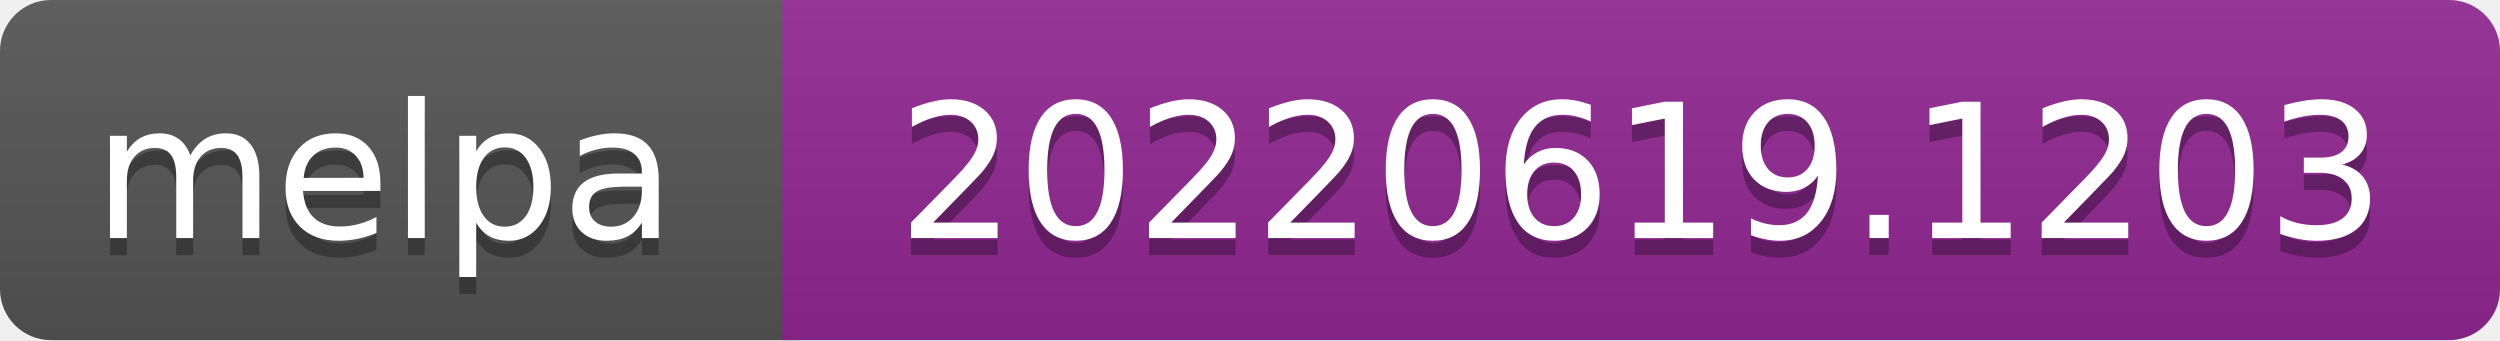
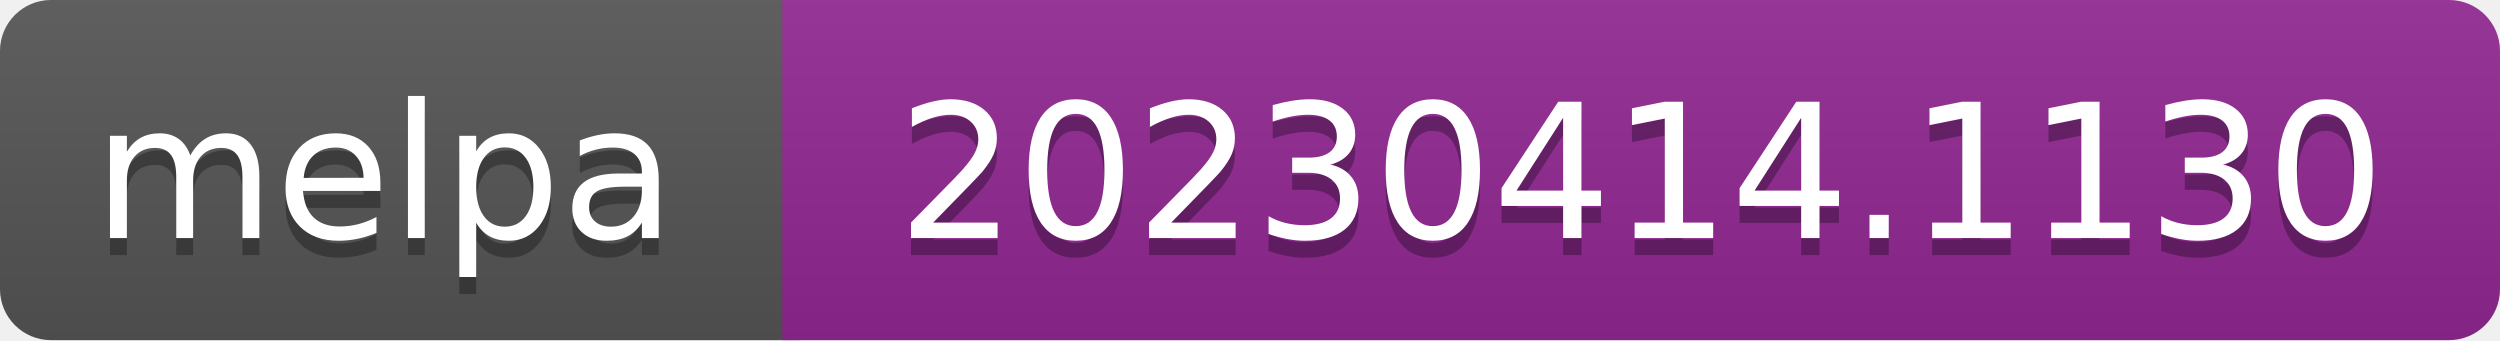
- <svg xmlns="http://www.w3.org/2000/svg" width="147" height="20" role="img" aria-label="melpa: 20220619.1203">
+ <svg xmlns="http://www.w3.org/2000/svg" width="147" height="20" role="img" aria-label="melpa: 20230414.1130">
  <linearGradient id="s" x2="0" y2="100%">
    <stop offset="0" stop-color="#bbb" stop-opacity=".1" />
    <stop offset="1" stop-opacity=".1" />
  </linearGradient>
  <clipPath id="r">
    <rect width="147" height="20" rx="3" fill="#fff" />
  </clipPath>
  <g clip-path="url(#r)">
    <rect width="47" height="20" fill="#555" />
    <rect x="46" width="147" height="20" fill="#922793" />
    <rect width="147" height="20" fill="url(#s)" />
  </g>
  <g fill="#fff" text-anchor="middle" font-family="Verdana,Geneva,DejaVu Sans,sans-serif" font-size="110" text-rendering="geometricPrecision">
    <text aria-hidden="true" x="226" y="150" fill="#010101" fill-opacity=".3" transform="scale(.1)" textLength="343">melpa</text>
    <text x="226" y="140" transform="scale(.1)" fill="#fff" textLength="343">melpa</text>
-     <text aria-hidden="true" x="965" y="150" fill="#010101" fill-opacity=".3" transform="scale(.1)" textLength="875">20220619.1203</text>
-     <text x="965" y="140" transform="scale(.1)" fill="#fff" textLength="875">20220619.1203</text>
+     <text aria-hidden="true" x="965" y="150" fill="#010101" fill-opacity=".3" transform="scale(.1)" textLength="875">20230414.1130</text>
+     <text x="965" y="140" transform="scale(.1)" fill="#fff" textLength="875">20230414.1130</text>
  </g>
</svg>
